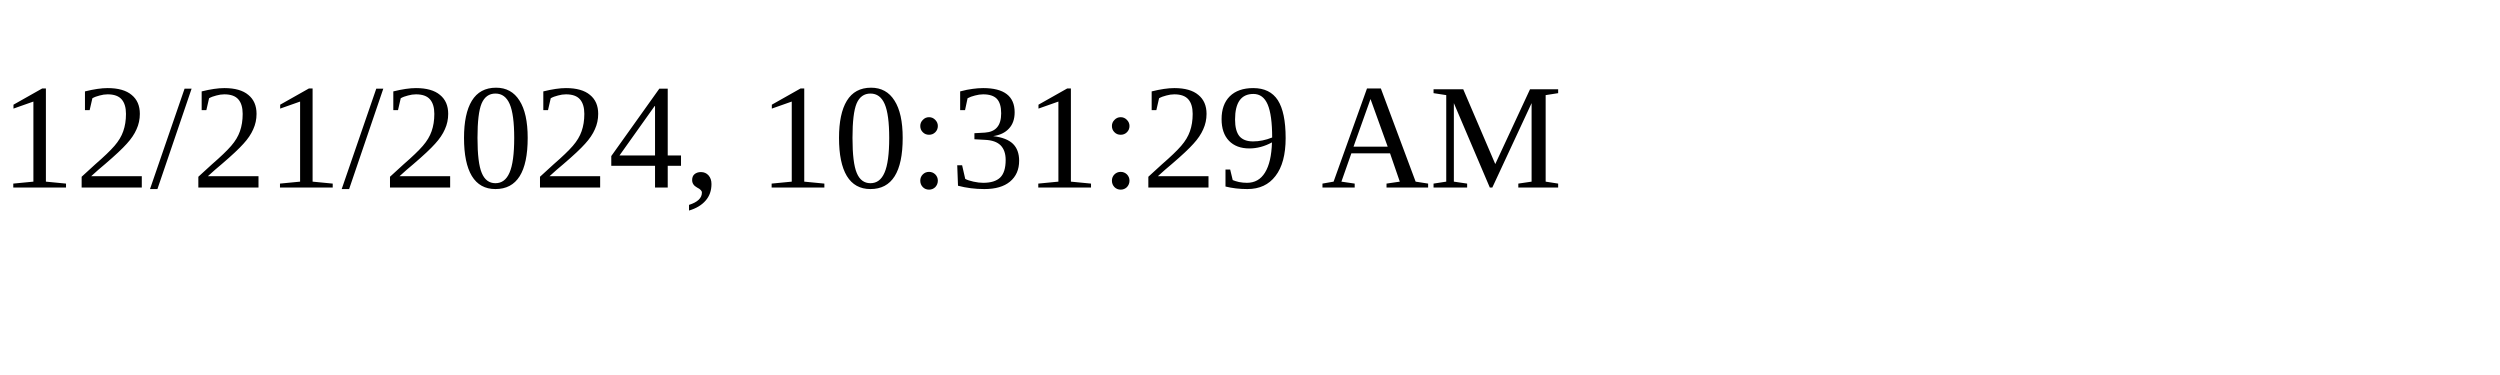
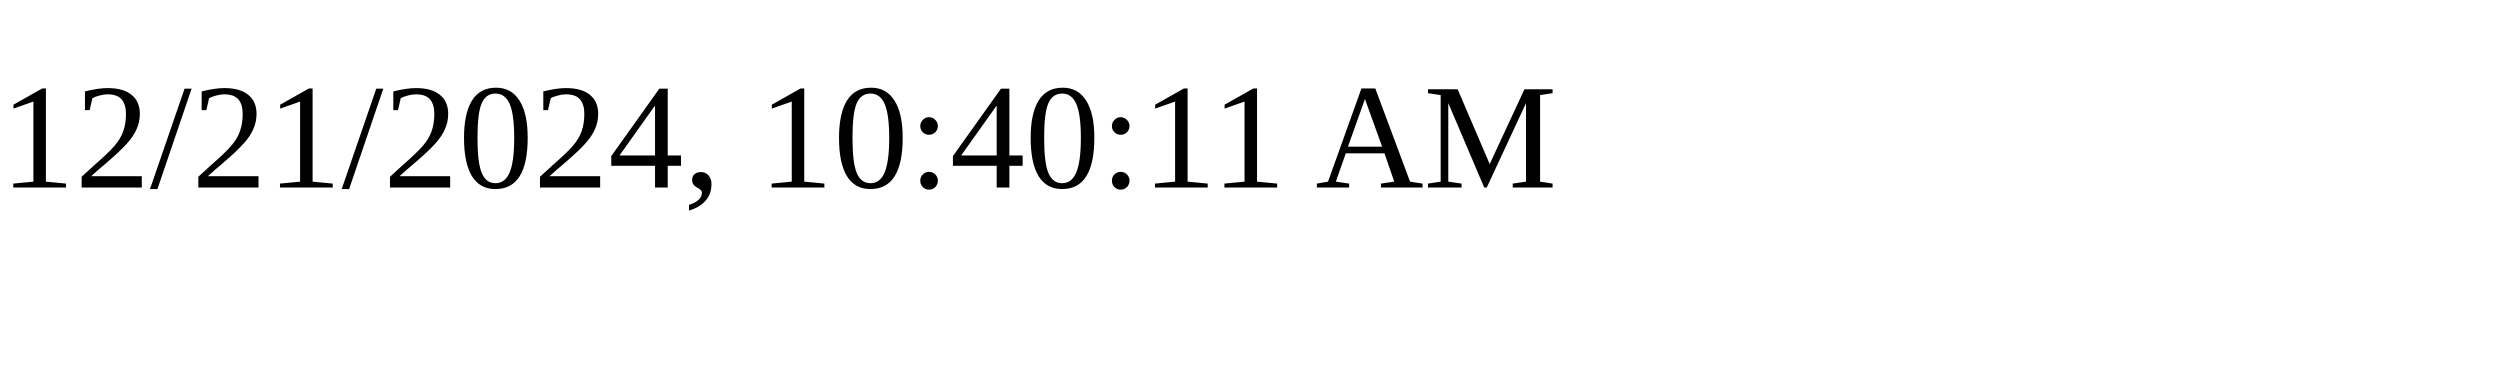
<svg xmlns="http://www.w3.org/2000/svg" height="30" width="200">
-   <text x="0" y="15">12/21/2024, 10:31:29 AM</text>
+   <text x="0" y="15">12/21/2024, 10:40:11 AM</text>
</svg>
